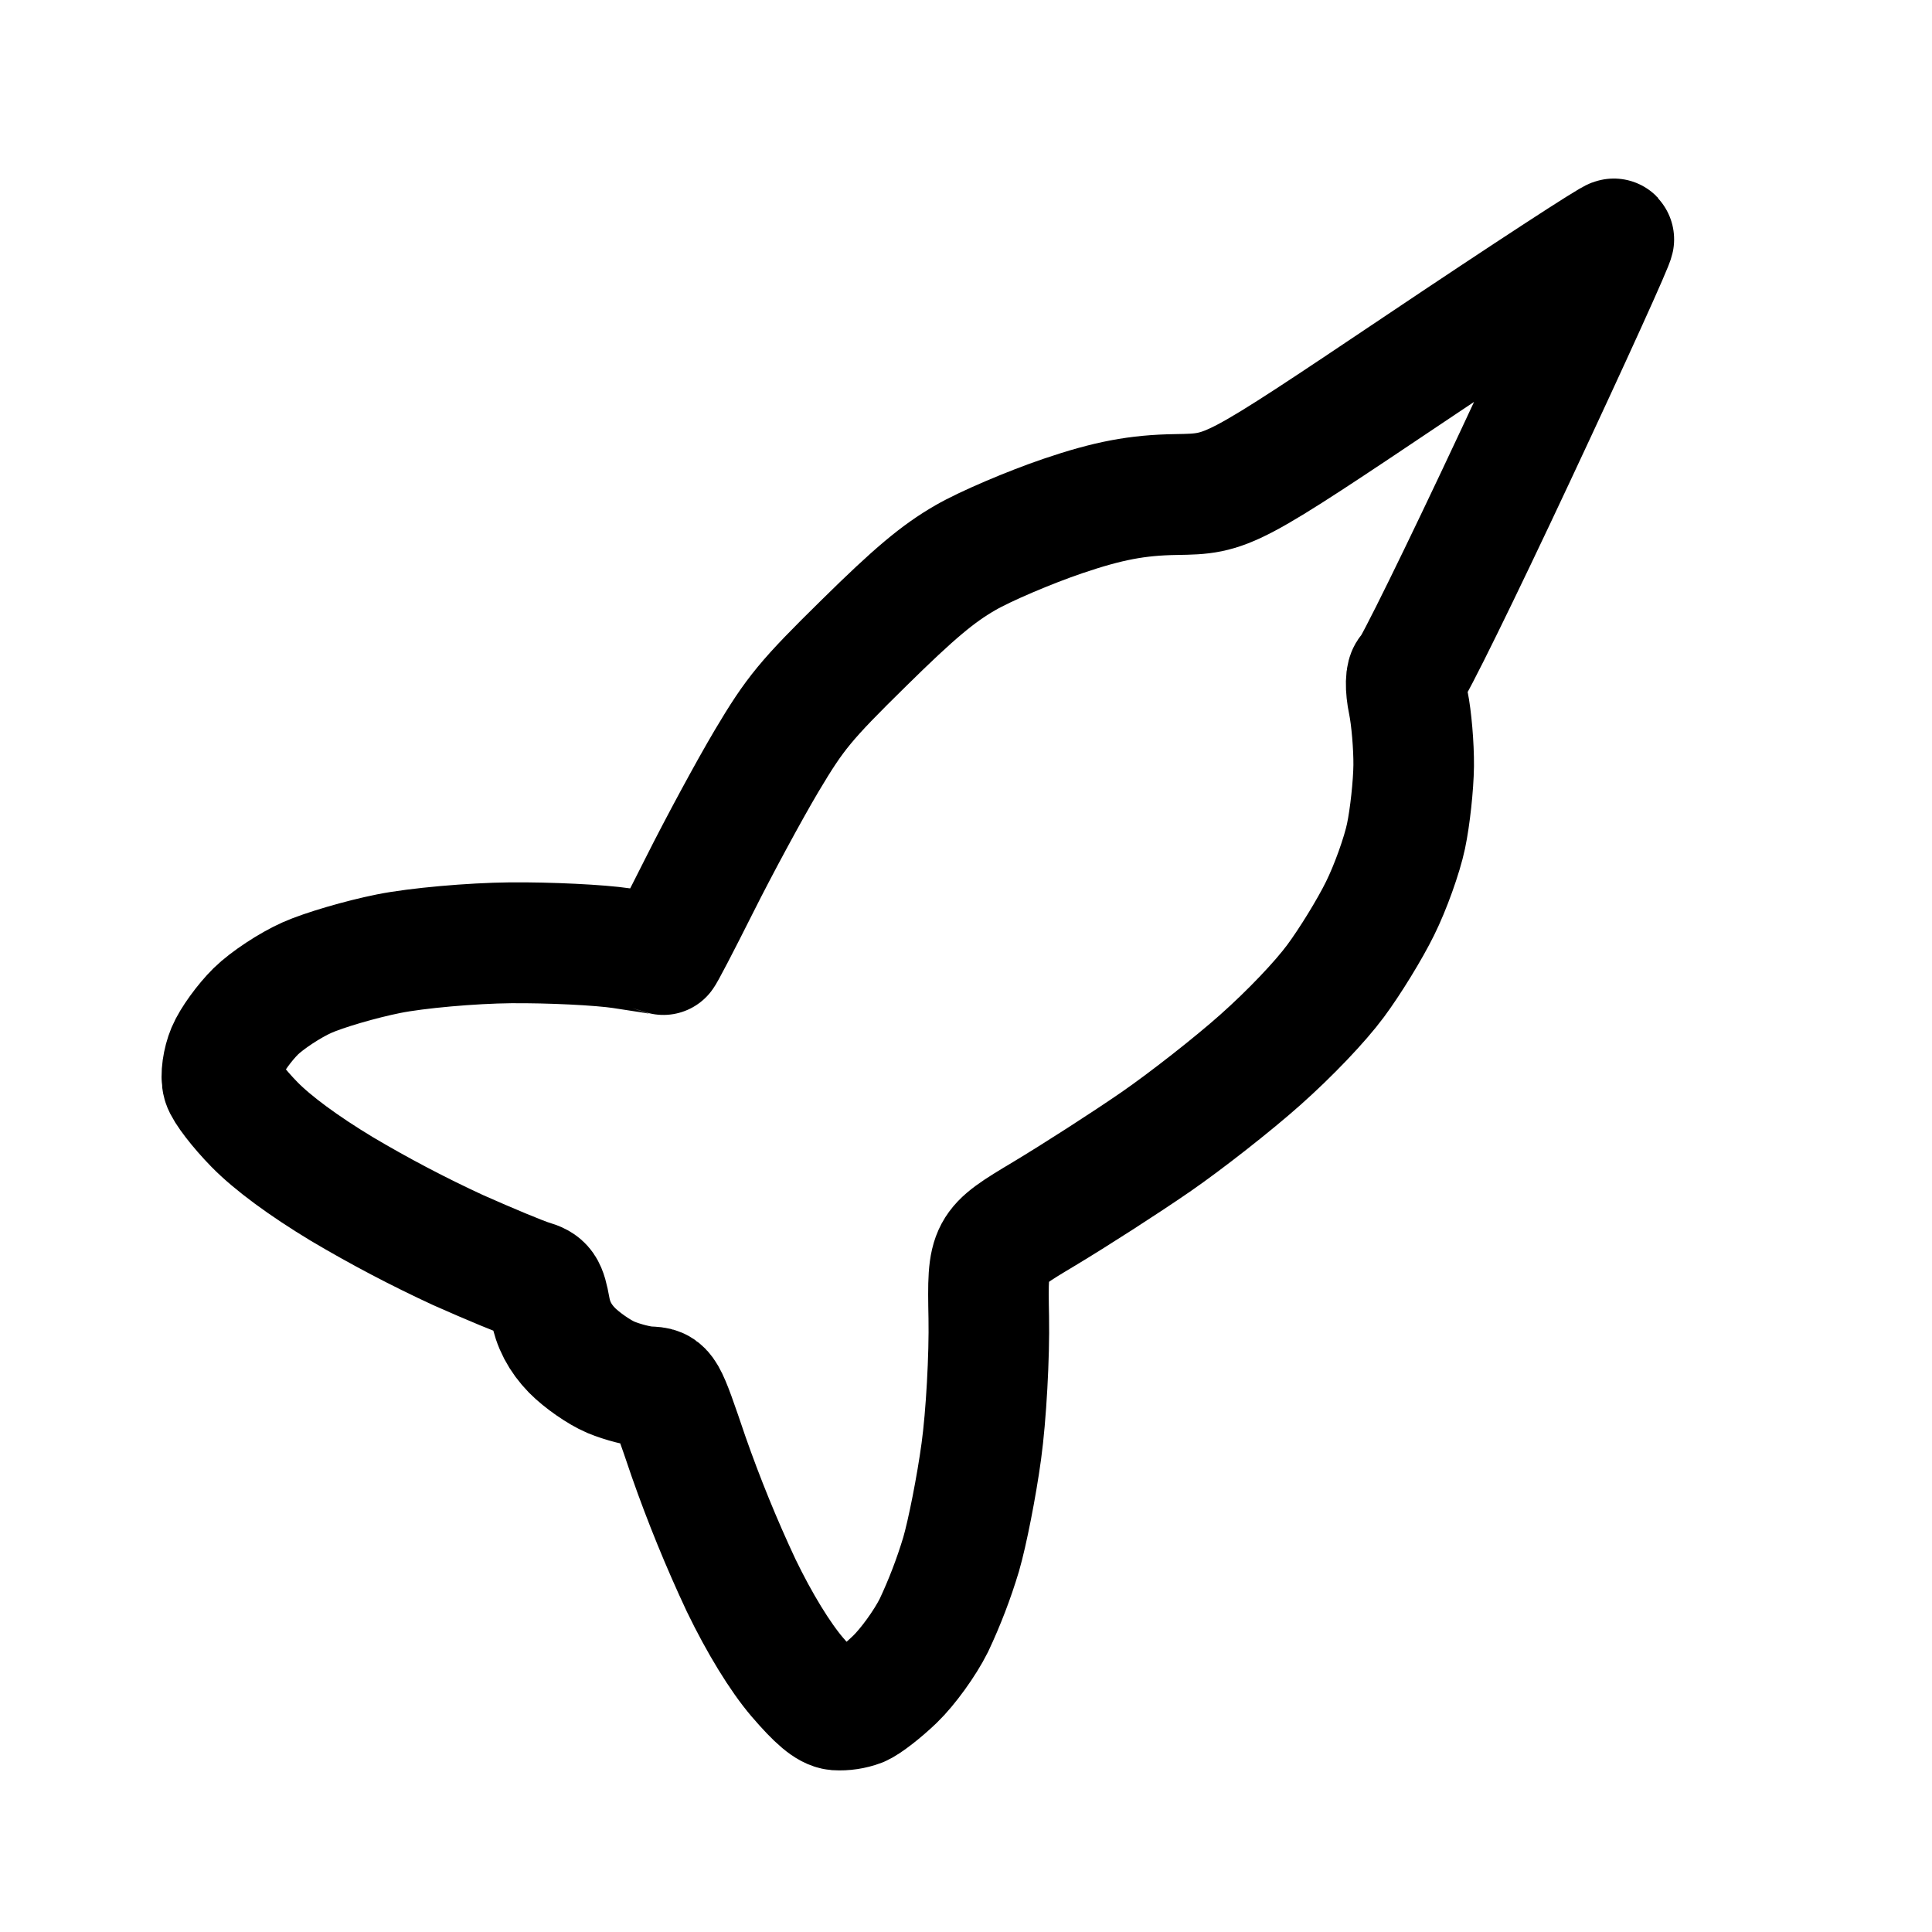
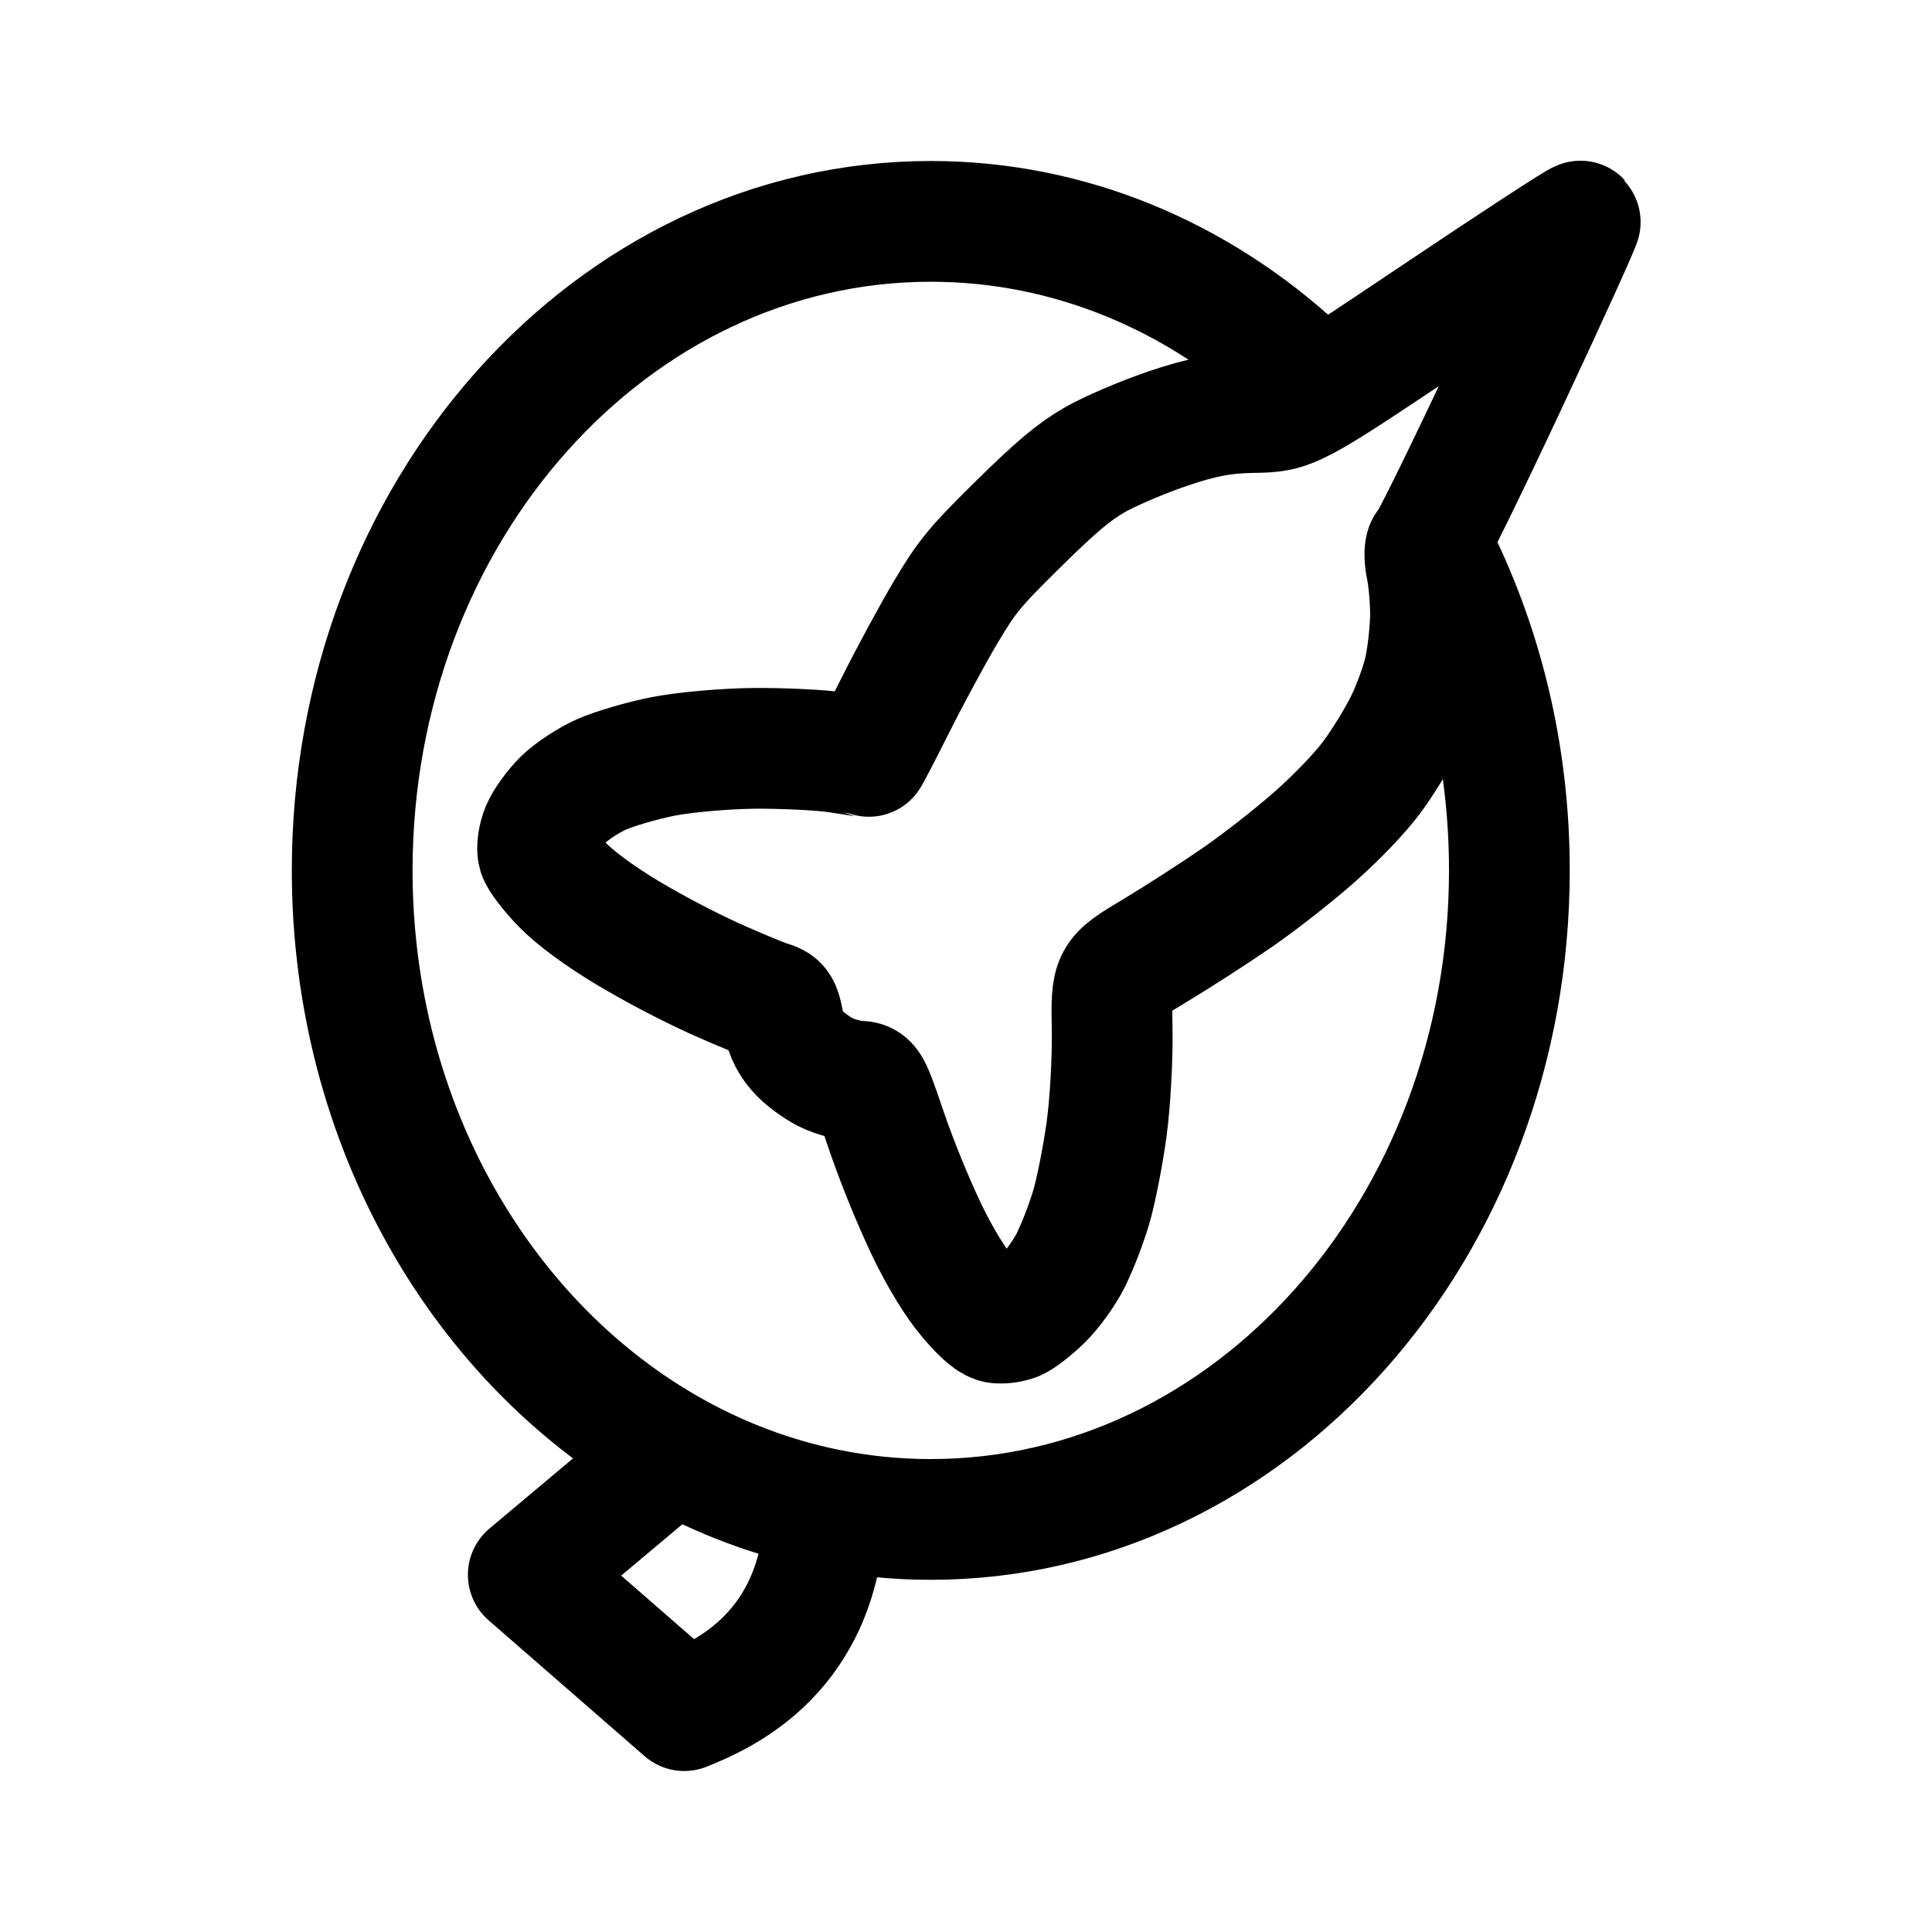
- <svg xmlns="http://www.w3.org/2000/svg" xml:space="preserve" width="192" height="192" viewBox="0 0 50.8 50.8">
-   <path d="M53.036 76.955c-.017-.018-1.302.835-2.854 1.895-2.824 1.928-2.824 1.928-3.603 1.948-.58.014-1.01.1-1.683.335-.498.175-1.144.457-1.436.629-.407.239-.755.536-1.493 1.275-.86.859-1.013 1.049-1.429 1.761-.256.44-.696 1.27-.978 1.845-.283.576-.521 1.043-.531 1.039-.01-.005-.286-.046-.614-.092s-1.07-.075-1.65-.065c-.58.011-1.392.091-1.807.178-.415.087-.96.252-1.21.366-.25.114-.59.342-.755.507-.165.166-.354.431-.419.59-.065.159-.093.373-.062.476.03.102.246.376.477.607.273.273.733.605 1.304.942a19.02 19.02 0 0 0 1.736.89c.47.203.955.399 1.079.434.2.057.233.103.293.416.045.238.153.438.331.617.146.145.407.323.58.394.175.071.427.133.562.137.245.008.245.008.602 1.025a20.3 20.3 0 0 0 .798 1.9c.279.562.588 1.054.846 1.35.292.333.457.469.585.48a.865.865 0 0 0 .351-.056c.095-.04.326-.222.513-.405.191-.188.44-.538.57-.803a7.65 7.65 0 0 0 .394-1.054c.09-.32.22-1.01.286-1.53.067-.522.108-1.413.092-1.981-.029-1.033-.028-1.033.806-1.542.458-.28 1.2-.766 1.647-1.08.447-.314 1.14-.867 1.54-1.229.436-.394.879-.866 1.106-1.178.209-.286.502-.772.65-1.08.15-.308.318-.79.375-1.073.057-.283.103-.752.104-1.044 0-.291-.04-.71-.088-.932-.049-.221-.046-.423.006-.45.053-.026.752-1.479 1.553-3.228.802-1.75 1.444-3.196 1.426-3.214z" class="UnoptimicedTransforms" style="fill:none;fill-opacity:1;stroke:#000;stroke-width:1.789;stroke-dasharray:none;stroke-opacity:1" transform="matrix(1.77213 .01656 -.01653 1.77628 -50.28 -131.288)" />
+ <svg xmlns="http://www.w3.org/2000/svg" width="192" height="192" viewBox="0 0 192 192" fill="none">
+   <path d="M157.063 21.972C156.979 21.88 150.491 26.11 142.654 31.369C128.393 40.933 128.393 40.933 124.483 40.997C121.572 41.041 119.411 41.453 116.023 42.603C113.516 43.46 110.261 44.848 108.788 45.7C106.734 46.883 104.974 48.36 101.236 52.042C96.881 56.322 96.104 57.271 93.984 60.832C92.678 63.033 90.432 67.187 88.99 70.066C87.543 72.95 86.327 75.287 86.277 75.267C86.227 75.241 84.844 75.022 83.2 74.775C81.556 74.529 77.835 74.348 74.924 74.371C72.013 74.399 67.935 74.764 65.848 75.182C63.762 75.6 61.019 76.404 59.759 76.966C58.5 77.527 56.783 78.658 55.947 79.48C55.111 80.308 54.151 81.632 53.817 82.428C53.484 83.225 53.333 84.3 53.484 84.819C53.63 85.334 54.701 86.722 55.849 87.895C57.206 89.281 59.499 90.972 62.348 92.694C65.158 94.361 68.052 95.882 71.017 97.251C73.366 98.294 75.791 99.303 76.411 99.485C77.412 99.781 77.576 100.014 77.862 101.591C78.077 102.79 78.609 103.801 79.494 104.71C80.22 105.446 81.521 106.353 82.386 106.718C83.261 107.084 84.522 107.407 85.2 107.434C86.428 107.486 86.428 107.486 88.172 112.617C89.314 115.88 90.621 119.082 92.088 122.211C93.461 125.051 94.989 127.54 96.269 129.041C97.719 130.729 98.541 131.421 99.182 131.482C99.782 131.517 100.383 131.427 100.946 131.217C101.425 131.02 102.592 130.116 103.539 129.204C104.507 128.267 105.772 126.519 106.437 125.192C107.241 123.483 107.918 121.718 108.463 119.909C108.93 118.304 109.615 114.84 109.97 112.228C110.331 109.605 110.578 105.126 110.524 102.268C110.427 97.071 110.432 97.071 114.641 94.55C116.952 93.164 120.698 90.754 122.956 89.196C125.214 87.638 128.717 84.889 130.741 83.087C132.947 81.125 135.192 78.772 136.346 77.214C137.408 75.785 138.901 73.354 139.658 71.812C140.425 70.27 141.291 67.854 141.59 66.433C141.889 65.012 142.142 62.656 142.16 61.187C142.174 59.724 141.993 57.614 141.763 56.495C141.527 55.382 141.552 54.366 141.814 54.232C142.081 54.104 145.656 46.829 149.757 38.07C153.864 29.306 157.153 22.063 157.063 21.972Z" stroke="black" stroke-width="12" />
+   <path d="M67 144.326C48.037 133.784 35 111.85 35 86.5C35 50.878 60.744 22 92.5 22C106.358 22 119.072 27.5 129 36.659M67 144.326L52.5 156.5L68 170C71.833 168.451 81.6 164.269 82 149.927M67 144.326C71.675 146.926 76.711 148.832 82 149.927M82 149.927C85.404 150.632 88.914 151 92.5 151C124.256 151 150 122.122 150 86.5C150 74.855 147.249 63.93 142.436 54.5" stroke="black" stroke-width="12" stroke-linejoin="round" />
</svg>
